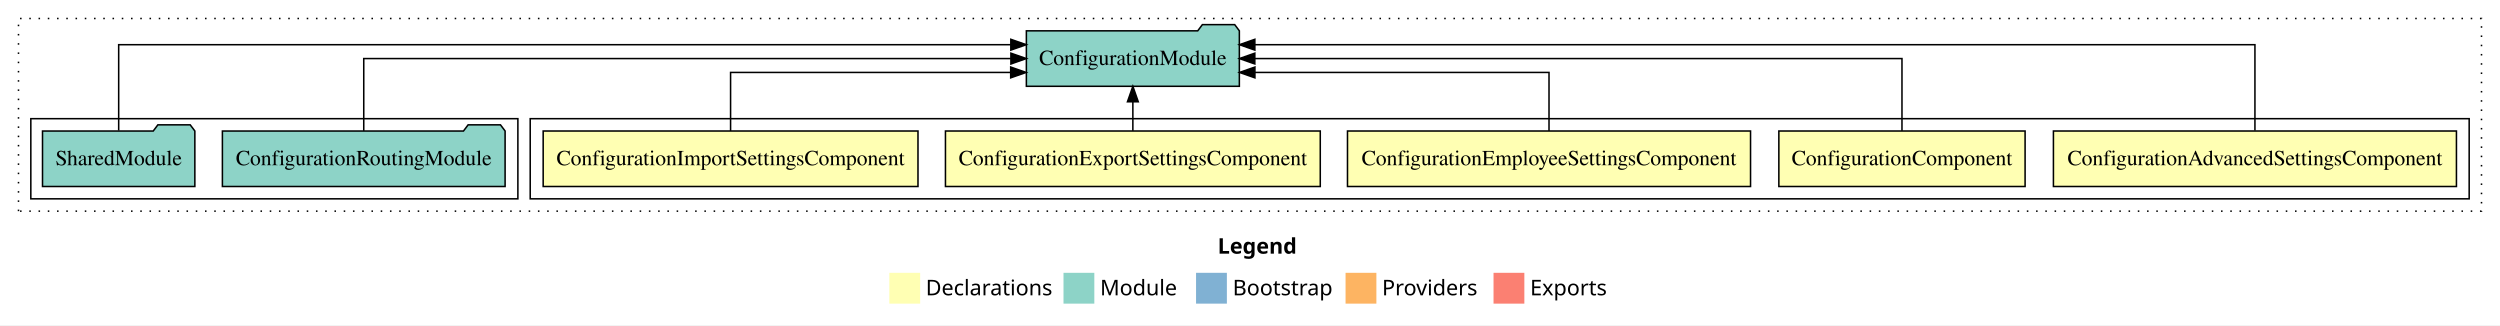
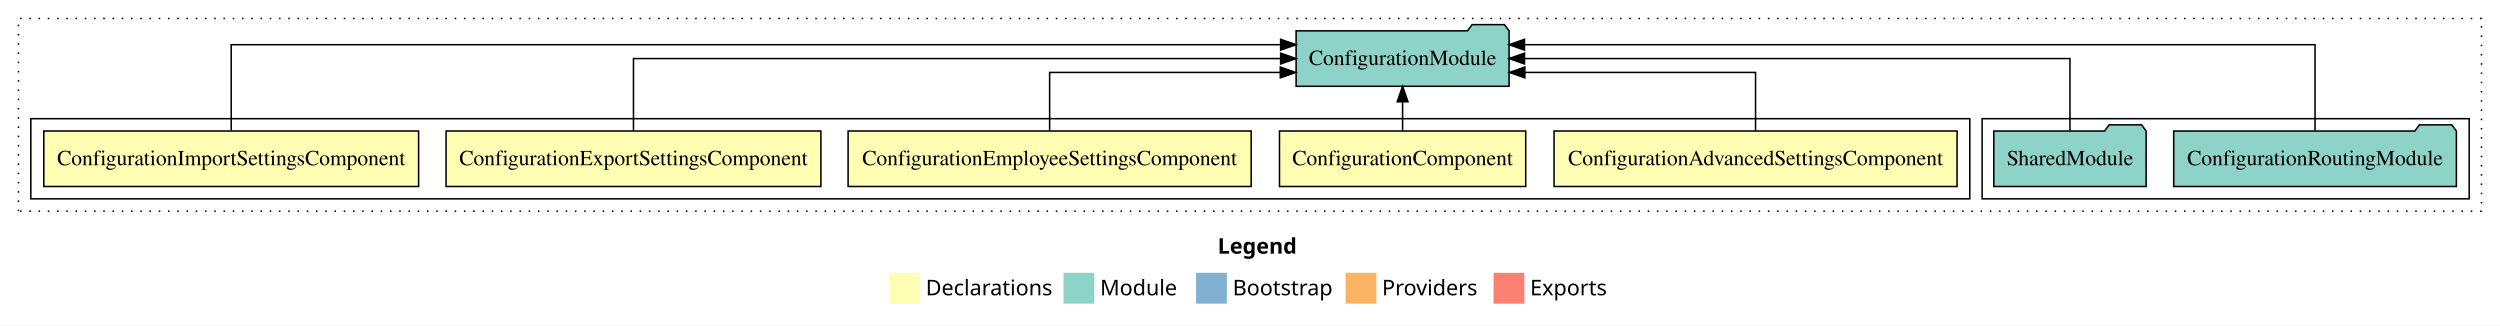
<svg xmlns="http://www.w3.org/2000/svg" width="1622pt" height="211pt" viewBox="0.00 0.00 1622.00 211.00">
  <g id="graph0" class="graph" transform="scale(1 1) rotate(0) translate(4 207)">
    <polygon fill="white" stroke="transparent" points="-4,4 -4,-207 1618,-207 1618,4 -4,4" />
    <text text-anchor="start" x="786.01" y="-42.4" font-family="Times-12" font-weight="bold" font-size="14.00">Legend</text>
    <polygon fill="#ffffb3" stroke="transparent" points="573,-10 573,-30 593,-30 593,-10 573,-10" />
    <text text-anchor="start" x="596.63" y="-15.4" font-family="Times-12" font-size="14.00">  Declarations</text>
    <polygon fill="#8dd3c7" stroke="transparent" points="686,-10 686,-30 706,-30 706,-10 686,-10" />
    <text text-anchor="start" x="709.73" y="-15.4" font-family="Times-12" font-size="14.00">  Module</text>
    <polygon fill="#80b1d3" stroke="transparent" points="772,-10 772,-30 792,-30 792,-10 772,-10" />
    <text text-anchor="start" x="795.78" y="-15.4" font-family="Times-12" font-size="14.00">  Bootstrap</text>
    <polygon fill="#fdb462" stroke="transparent" points="869,-10 869,-30 889,-30 889,-10 869,-10" />
    <text text-anchor="start" x="892.67" y="-15.4" font-family="Times-12" font-size="14.00">  Providers</text>
    <polygon fill="#fb8072" stroke="transparent" points="965,-10 965,-30 985,-30 985,-10 965,-10" />
    <text text-anchor="start" x="988.73" y="-15.4" font-family="Times-12" font-size="14.00">  Exports</text>
    <g id="clust1" class="cluster">
      <polygon fill="none" stroke="black" stroke-dasharray="1,5" points="8,-70 8,-195 1606,-195 1606,-70 8,-70" />
    </g>
+     <g id="clust8" class="cluster">
+       <polygon fill="none" stroke="black" points="1282,-78 1282,-130 1598,-130 1598,-78 1282,-78" />
+     </g>
    <g id="clust2" class="cluster">
-       <polygon fill="none" stroke="black" points="340,-78 340,-130 1598,-130 1598,-78 340,-78" />
-     </g>
-     <g id="clust8" class="cluster">
-       <polygon fill="none" stroke="black" points="16,-78 16,-130 332,-130 332,-78 16,-78" />
+       <polygon fill="none" stroke="black" points="16,-78 16,-130 1274,-130 1274,-78 16,-78" />
    </g>
    <g id="node1" class="node">
-       <polygon fill="#ffffb3" stroke="black" points="1589.74,-122 1328.26,-122 1328.26,-86 1589.74,-86 1589.74,-122" />
-       <text text-anchor="middle" x="1459" y="-99.8" font-family="Times,serif" font-size="14.00">ConfigurationAdvancedSettingsComponent</text>
+       <polygon fill="#ffffb3" stroke="black" points="1265.74,-122 1004.26,-122 1004.26,-86 1265.74,-86 1265.74,-122" />
+       <text text-anchor="middle" x="1135" y="-99.8" font-family="Times,serif" font-size="14.00">ConfigurationAdvancedSettingsComponent</text>
    </g>
    <g id="node6" class="node">
-       <polygon fill="#8dd3c7" stroke="black" points="800.09,-187 797.09,-191 776.09,-191 773.09,-187 661.91,-187 661.91,-151 800.09,-151 800.09,-187" />
-       <text text-anchor="middle" x="731" y="-164.8" font-family="Times,serif" font-size="14.00">ConfigurationModule</text>
+       <polygon fill="#8dd3c7" stroke="black" points="975.09,-187 972.09,-191 951.09,-191 948.09,-187 836.91,-187 836.91,-151 975.09,-151 975.09,-187" />
+       <text text-anchor="middle" x="906" y="-164.8" font-family="Times,serif" font-size="14.00">ConfigurationModule</text>
    </g>
    <g id="edge1" class="edge">
-       <path fill="none" stroke="black" d="M1459,-122.29C1459,-144.21 1459,-178 1459,-178 1459,-178 810.14,-178 810.14,-178" />
-       <polygon fill="black" stroke="black" points="810.14,-174.5 800.14,-178 810.14,-181.5 810.14,-174.5" />
+       <path fill="none" stroke="black" d="M1135,-122.03C1135,-138.4 1135,-160 1135,-160 1135,-160 985.33,-160 985.33,-160" />
+       <polygon fill="black" stroke="black" points="985.33,-156.5 975.33,-160 985.33,-163.5 985.33,-156.5" />
    </g>
    <g id="node2" class="node">
-       <polygon fill="#ffffb3" stroke="black" points="1309.88,-122 1150.12,-122 1150.12,-86 1309.88,-86 1309.88,-122" />
-       <text text-anchor="middle" x="1230" y="-99.8" font-family="Times,serif" font-size="14.00">ConfigurationComponent</text>
+       <polygon fill="#ffffb3" stroke="black" points="985.88,-122 826.12,-122 826.12,-86 985.88,-86 985.88,-122" />
+       <text text-anchor="middle" x="906" y="-99.8" font-family="Times,serif" font-size="14.00">ConfigurationComponent</text>
    </g>
    <g id="edge2" class="edge">
-       <path fill="none" stroke="black" d="M1230,-122.11C1230,-141.34 1230,-169 1230,-169 1230,-169 810.12,-169 810.12,-169" />
-       <polygon fill="black" stroke="black" points="810.12,-165.5 800.12,-169 810.12,-172.5 810.12,-165.5" />
+       <path fill="none" stroke="black" d="M906,-122.11C906,-122.11 906,-140.99 906,-140.99" />
+       <polygon fill="black" stroke="black" points="902.5,-140.99 906,-150.99 909.5,-140.99 902.5,-140.99" />
    </g>
    <g id="node3" class="node">
-       <polygon fill="#ffffb3" stroke="black" points="1131.75,-122 870.25,-122 870.25,-86 1131.75,-86 1131.75,-122" />
-       <text text-anchor="middle" x="1001" y="-99.8" font-family="Times,serif" font-size="14.00">ConfigurationEmployeeSettingsComponent</text>
+       <polygon fill="#ffffb3" stroke="black" points="807.75,-122 546.25,-122 546.25,-86 807.75,-86 807.75,-122" />
+       <text text-anchor="middle" x="677" y="-99.8" font-family="Times,serif" font-size="14.00">ConfigurationEmployeeSettingsComponent</text>
    </g>
    <g id="edge3" class="edge">
-       <path fill="none" stroke="black" d="M1001,-122.03C1001,-138.4 1001,-160 1001,-160 1001,-160 810.18,-160 810.18,-160" />
-       <polygon fill="black" stroke="black" points="810.18,-156.5 800.18,-160 810.18,-163.5 810.18,-156.5" />
+       <path fill="none" stroke="black" d="M677,-122.03C677,-138.4 677,-160 677,-160 677,-160 826.67,-160 826.67,-160" />
+       <polygon fill="black" stroke="black" points="826.67,-163.5 836.67,-160 826.67,-156.5 826.67,-163.5" />
    </g>
    <g id="node4" class="node">
-       <polygon fill="#ffffb3" stroke="black" points="852.59,-122 609.41,-122 609.41,-86 852.59,-86 852.59,-122" />
-       <text text-anchor="middle" x="731" y="-99.8" font-family="Times,serif" font-size="14.00">ConfigurationExportSettingsComponent</text>
+       <polygon fill="#ffffb3" stroke="black" points="528.59,-122 285.41,-122 285.41,-86 528.59,-86 528.59,-122" />
+       <text text-anchor="middle" x="407" y="-99.8" font-family="Times,serif" font-size="14.00">ConfigurationExportSettingsComponent</text>
    </g>
    <g id="edge4" class="edge">
-       <path fill="none" stroke="black" d="M731,-122.11C731,-122.11 731,-140.99 731,-140.99" />
-       <polygon fill="black" stroke="black" points="727.5,-140.99 731,-150.99 734.5,-140.99 727.5,-140.99" />
+       <path fill="none" stroke="black" d="M407,-122.11C407,-141.34 407,-169 407,-169 407,-169 826.88,-169 826.88,-169" />
+       <polygon fill="black" stroke="black" points="826.88,-172.5 836.88,-169 826.88,-165.5 826.88,-172.5" />
    </g>
    <g id="node5" class="node">
-       <polygon fill="#ffffb3" stroke="black" points="591.59,-122 348.41,-122 348.41,-86 591.59,-86 591.59,-122" />
-       <text text-anchor="middle" x="470" y="-99.8" font-family="Times,serif" font-size="14.00">ConfigurationImportSettingsComponent</text>
+       <polygon fill="#ffffb3" stroke="black" points="267.59,-122 24.41,-122 24.41,-86 267.59,-86 267.59,-122" />
+       <text text-anchor="middle" x="146" y="-99.8" font-family="Times,serif" font-size="14.00">ConfigurationImportSettingsComponent</text>
    </g>
    <g id="edge5" class="edge">
-       <path fill="none" stroke="black" d="M470,-122.03C470,-138.4 470,-160 470,-160 470,-160 651.74,-160 651.74,-160" />
-       <polygon fill="black" stroke="black" points="651.74,-163.5 661.74,-160 651.74,-156.5 651.74,-163.5" />
+       <path fill="none" stroke="black" d="M146,-122.29C146,-144.21 146,-178 146,-178 146,-178 826.88,-178 826.88,-178" />
+       <polygon fill="black" stroke="black" points="826.88,-181.5 836.88,-178 826.88,-174.5 826.88,-181.5" />
    </g>
    <g id="node7" class="node">
-       <polygon fill="#8dd3c7" stroke="black" points="323.71,-122 320.71,-126 299.71,-126 296.71,-122 140.29,-122 140.29,-86 323.71,-86 323.71,-122" />
-       <text text-anchor="middle" x="232" y="-99.8" font-family="Times,serif" font-size="14.00">ConfigurationRoutingModule</text>
+       <polygon fill="#8dd3c7" stroke="black" points="1589.71,-122 1586.71,-126 1565.71,-126 1562.71,-122 1406.29,-122 1406.29,-86 1589.71,-86 1589.71,-122" />
+       <text text-anchor="middle" x="1498" y="-99.8" font-family="Times,serif" font-size="14.00">ConfigurationRoutingModule</text>
    </g>
    <g id="edge6" class="edge">
-       <path fill="none" stroke="black" d="M232,-122.11C232,-141.34 232,-169 232,-169 232,-169 651.88,-169 651.88,-169" />
-       <polygon fill="black" stroke="black" points="651.88,-172.5 661.88,-169 651.88,-165.5 651.88,-172.5" />
+       <path fill="none" stroke="black" d="M1498,-122.29C1498,-144.21 1498,-178 1498,-178 1498,-178 985.07,-178 985.07,-178" />
+       <polygon fill="black" stroke="black" points="985.07,-174.5 975.07,-178 985.07,-181.5 985.07,-174.5" />
    </g>
    <g id="node8" class="node">
-       <polygon fill="#8dd3c7" stroke="black" points="122.42,-122 119.42,-126 98.42,-126 95.42,-122 23.58,-122 23.58,-86 122.42,-86 122.42,-122" />
-       <text text-anchor="middle" x="73" y="-99.8" font-family="Times,serif" font-size="14.00">SharedModule</text>
+       <polygon fill="#8dd3c7" stroke="black" points="1388.42,-122 1385.42,-126 1364.42,-126 1361.42,-122 1289.58,-122 1289.58,-86 1388.42,-86 1388.42,-122" />
+       <text text-anchor="middle" x="1339" y="-99.8" font-family="Times,serif" font-size="14.00">SharedModule</text>
    </g>
    <g id="edge7" class="edge">
-       <path fill="none" stroke="black" d="M73,-122.29C73,-144.21 73,-178 73,-178 73,-178 651.83,-178 651.83,-178" />
-       <polygon fill="black" stroke="black" points="651.83,-181.5 661.83,-178 651.83,-174.5 651.83,-181.5" />
+       <path fill="none" stroke="black" d="M1339,-122.11C1339,-141.34 1339,-169 1339,-169 1339,-169 985.09,-169 985.09,-169" />
+       <polygon fill="black" stroke="black" points="985.09,-165.5 975.09,-169 985.09,-172.5 985.09,-165.5" />
    </g>
  </g>
</svg>
